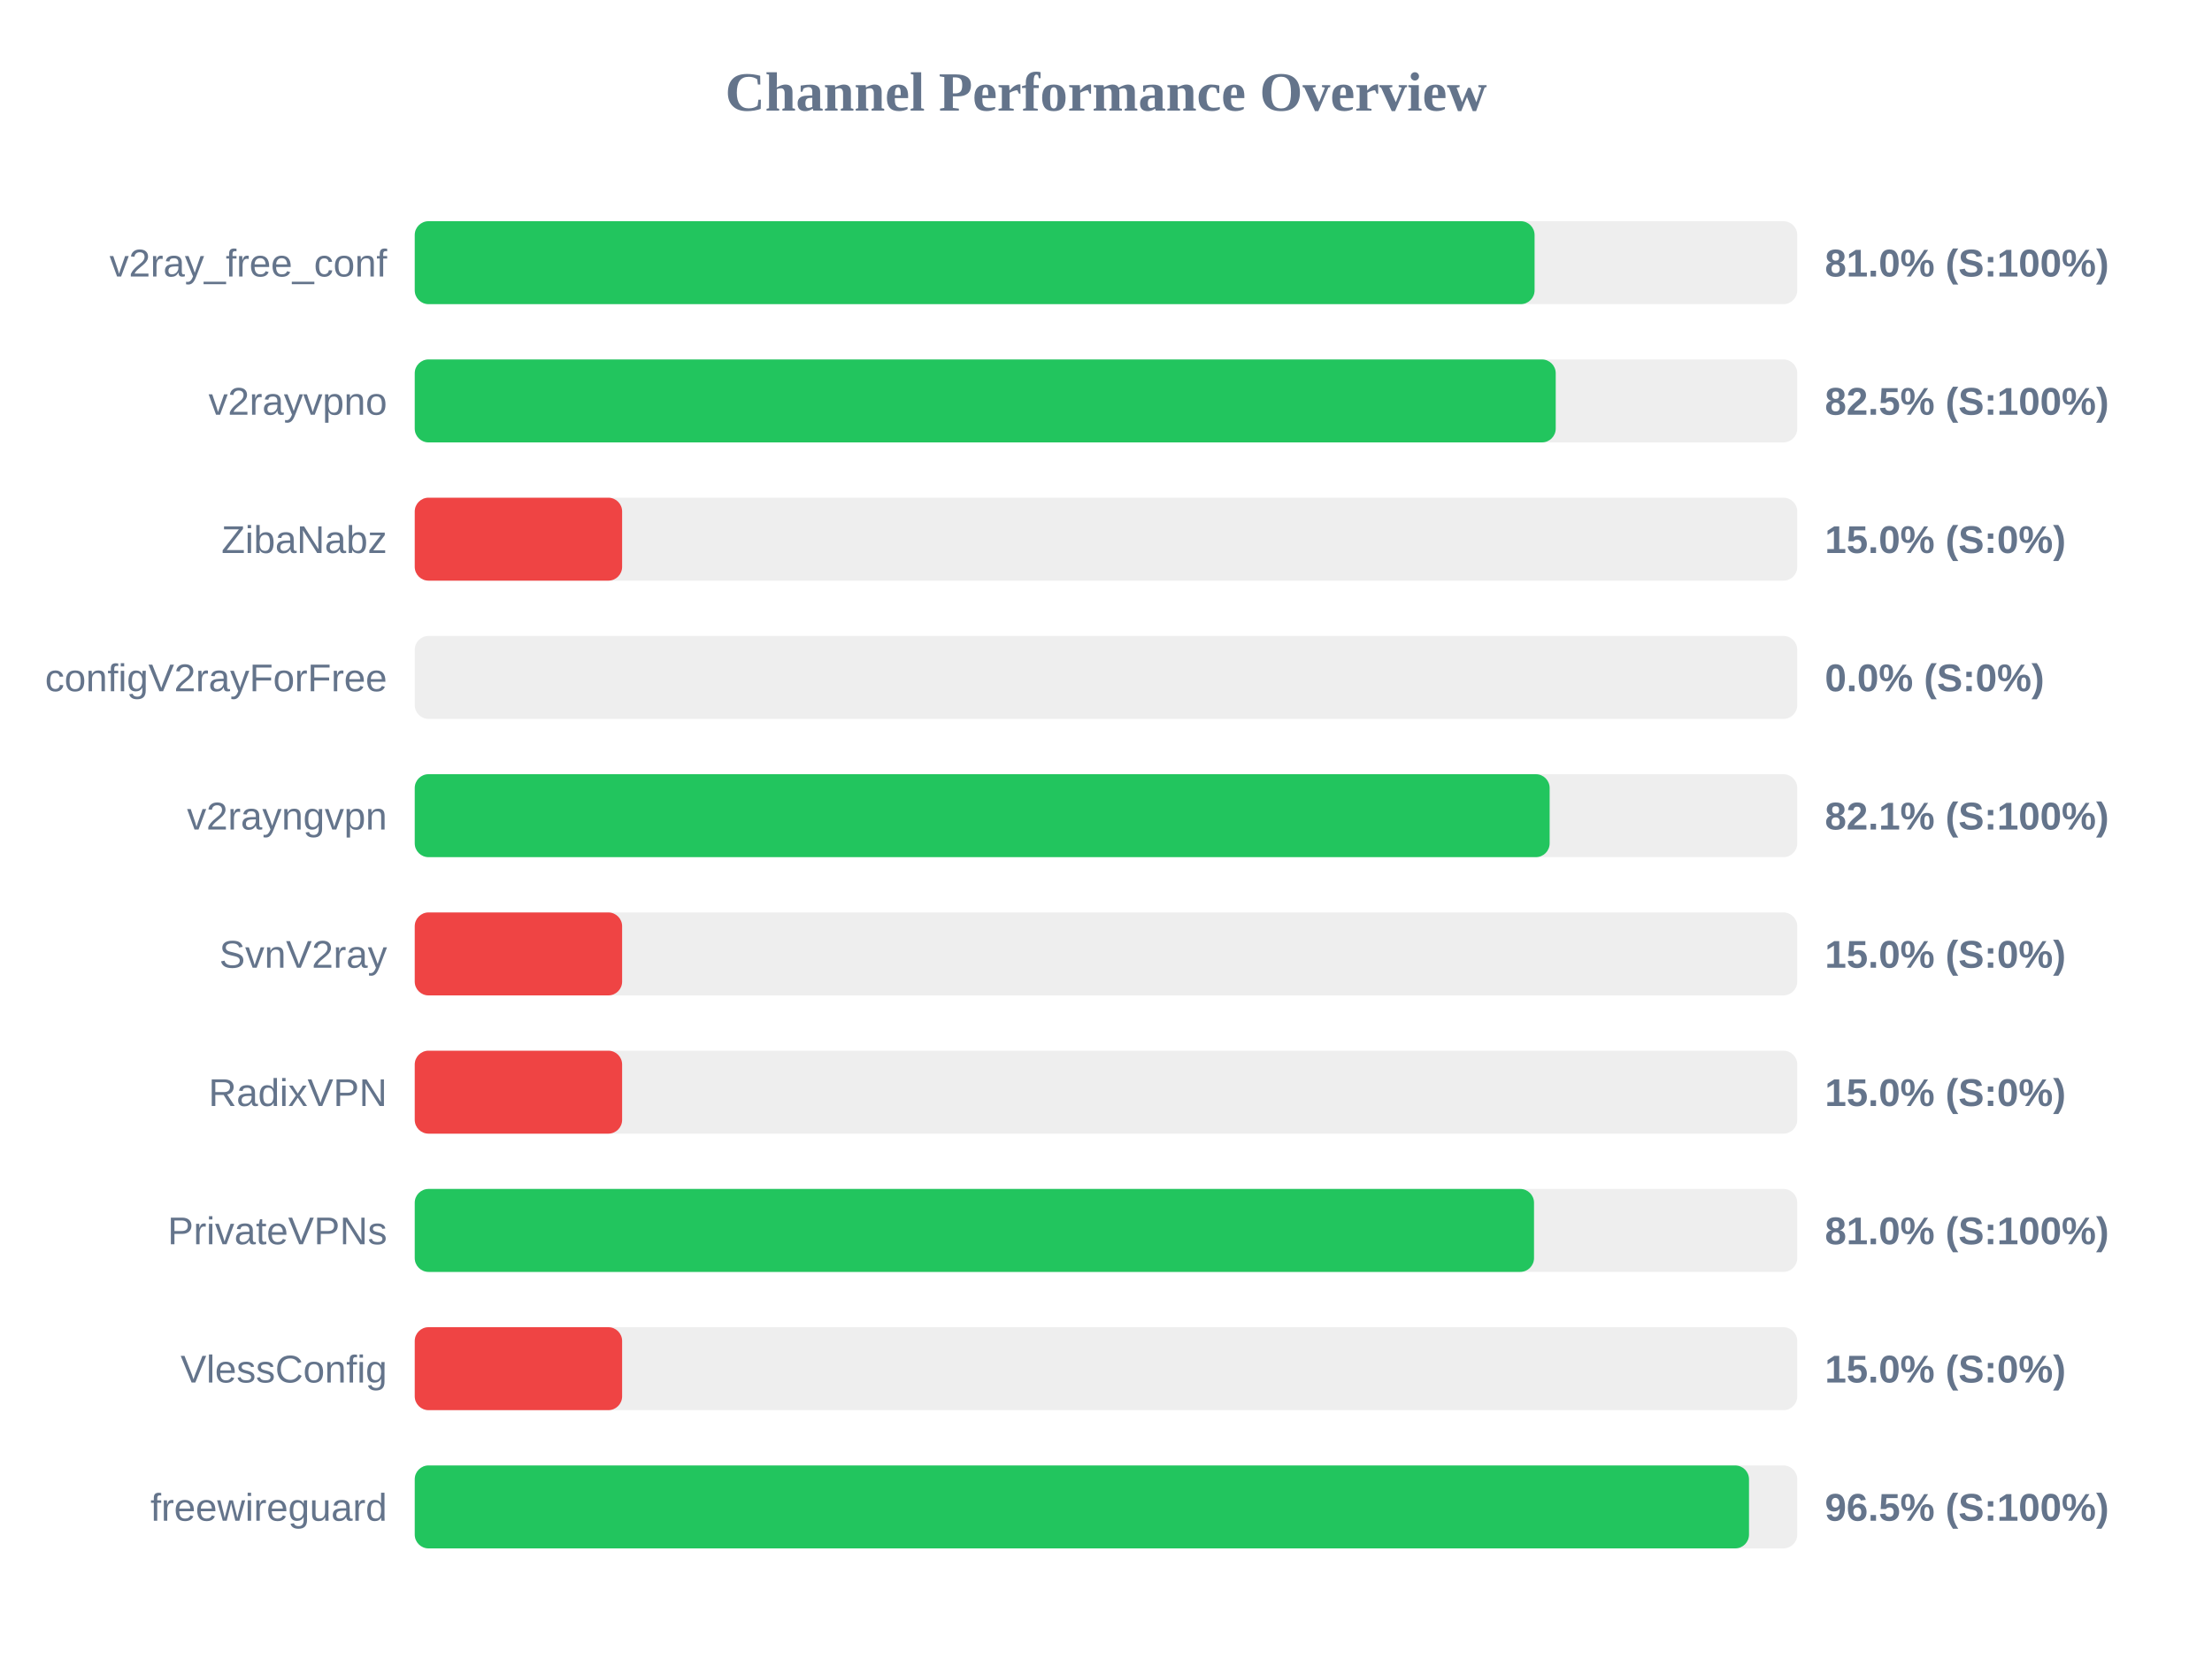
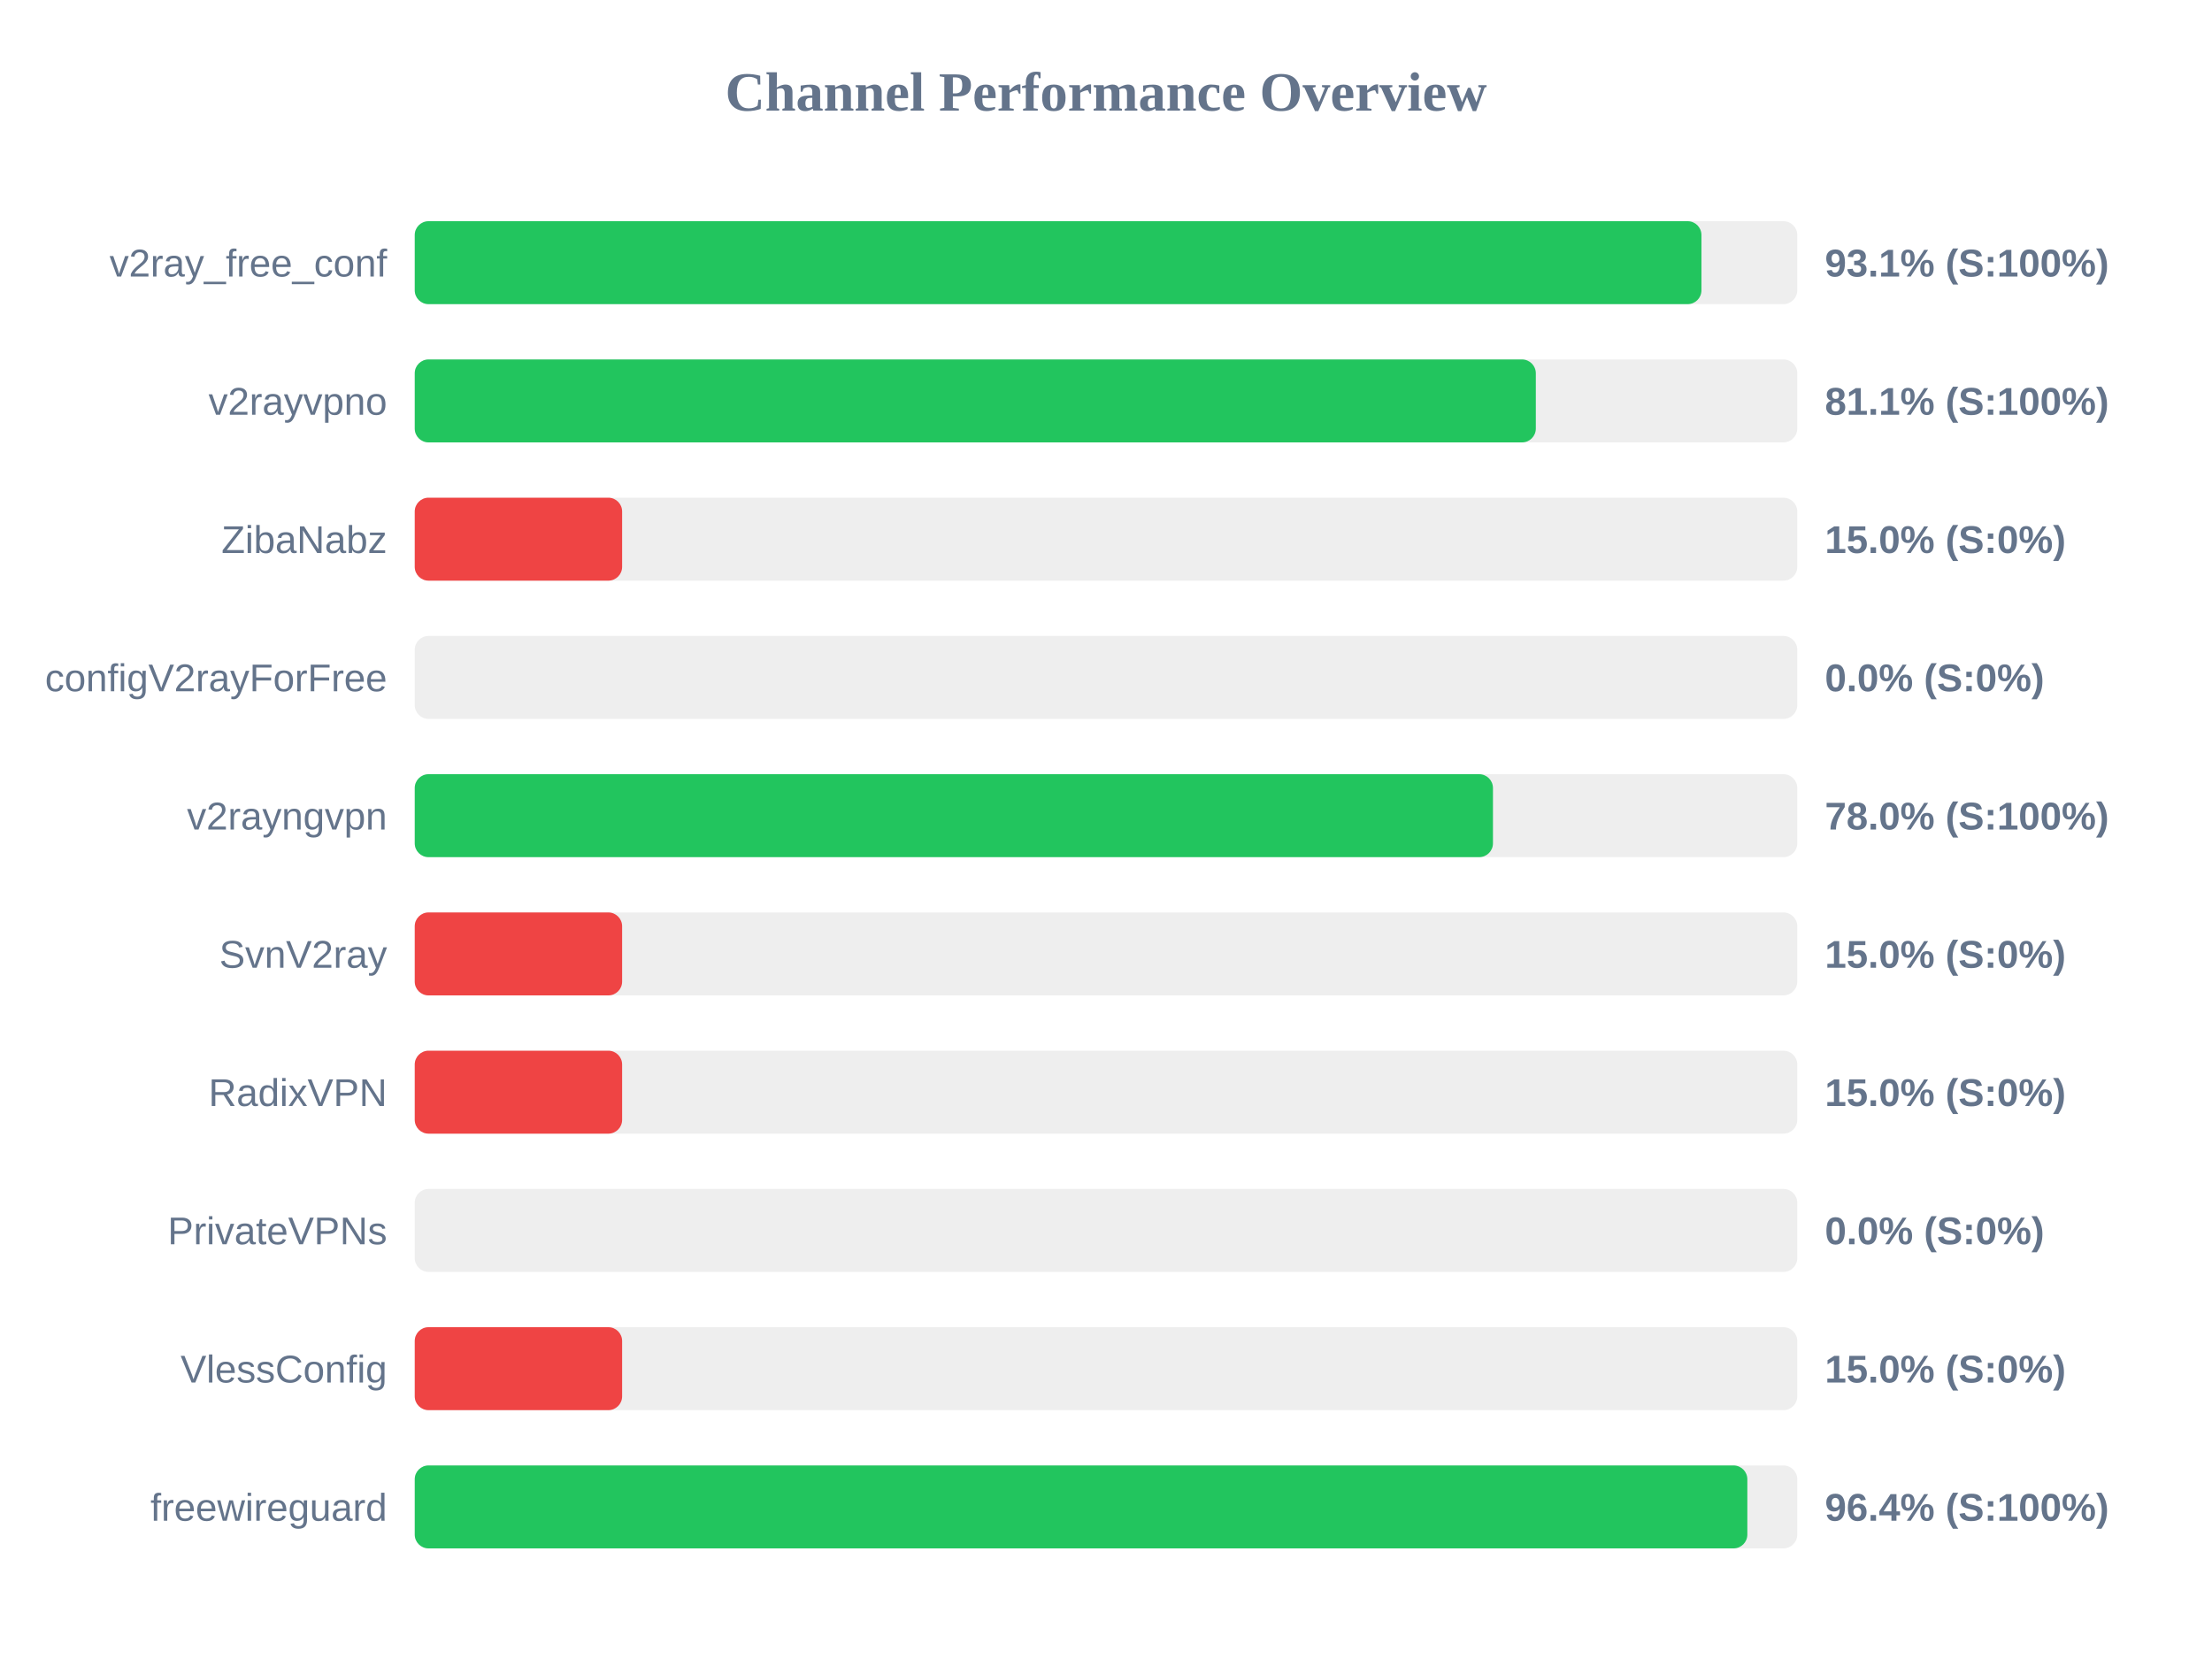
<svg xmlns="http://www.w3.org/2000/svg" width="800" height="600" version="1.1">
  <style>
        .row { font: 14px Arial; fill: #64748b; }
        .score { font: bold 14px Arial; fill: #64748b; }
    </style>
  <text x="400" y="40" text-anchor="middle" font-size="20px" font-weight="bold" fill="#64748b">Channel Performance Overview</text>
  <rect x="150" y="80" width="500" height="30" fill="#eee" rx="5" />
-   <rect x="150" y="80" width="405.0" height="30" fill="#22c55e" rx="5" />
+   <rect x="150" y="80" width="465.35" height="30" fill="#22c55e" rx="5" />
  <text x="140" y="100" text-anchor="end" class="row">v2ray_free_conf</text>
-   <text x="660" y="100" text-anchor="start" class="score">81.0% (S:100%)</text>
+   <text x="660" y="100" text-anchor="start" class="score">93.1% (S:100%)</text>
  <rect x="150" y="130" width="500" height="30" fill="#eee" rx="5" />
-   <rect x="150" y="130" width="412.65" height="30" fill="#22c55e" rx="5" />
+   <rect x="150" y="130" width="405.45" height="30" fill="#22c55e" rx="5" />
  <text x="140" y="150" text-anchor="end" class="row">v2rayvpno</text>
-   <text x="660" y="150" text-anchor="start" class="score">82.5% (S:100%)</text>
+   <text x="660" y="150" text-anchor="start" class="score">81.1% (S:100%)</text>
  <rect x="150" y="180" width="500" height="30" fill="#eee" rx="5" />
  <rect x="150" y="180" width="75.0" height="30" fill="#ef4444" rx="5" />
  <text x="140" y="200" text-anchor="end" class="row">ZibaNabz</text>
  <text x="660" y="200" text-anchor="start" class="score">15.0% (S:0%)</text>
  <rect x="150" y="230" width="500" height="30" fill="#eee" rx="5" />
  <rect x="150" y="230" width="0.0" height="30" fill="#ef4444" rx="5" />
  <text x="140" y="250" text-anchor="end" class="row">configV2rayForFree</text>
  <text x="660" y="250" text-anchor="start" class="score">0.0% (S:0%)</text>
  <rect x="150" y="280" width="500" height="30" fill="#eee" rx="5" />
-   <rect x="150" y="280" width="410.45" height="30" fill="#22c55e" rx="5" />
+   <rect x="150" y="280" width="389.95" height="30" fill="#22c55e" rx="5" />
  <text x="140" y="300" text-anchor="end" class="row">v2rayngvpn</text>
-   <text x="660" y="300" text-anchor="start" class="score">82.1% (S:100%)</text>
+   <text x="660" y="300" text-anchor="start" class="score">78.0% (S:100%)</text>
  <rect x="150" y="330" width="500" height="30" fill="#eee" rx="5" />
  <rect x="150" y="330" width="75.0" height="30" fill="#ef4444" rx="5" />
  <text x="140" y="350" text-anchor="end" class="row">SvnV2ray</text>
  <text x="660" y="350" text-anchor="start" class="score">15.0% (S:0%)</text>
  <rect x="150" y="380" width="500" height="30" fill="#eee" rx="5" />
  <rect x="150" y="380" width="75.0" height="30" fill="#ef4444" rx="5" />
  <text x="140" y="400" text-anchor="end" class="row">RadixVPN</text>
  <text x="660" y="400" text-anchor="start" class="score">15.0% (S:0%)</text>
  <rect x="150" y="430" width="500" height="30" fill="#eee" rx="5" />
-   <rect x="150" y="430" width="404.8" height="30" fill="#22c55e" rx="5" />
+   <rect x="150" y="430" width="0.0" height="30" fill="#ef4444" rx="5" />
  <text x="140" y="450" text-anchor="end" class="row">PrivateVPNs</text>
-   <text x="660" y="450" text-anchor="start" class="score">81.0% (S:100%)</text>
+   <text x="660" y="450" text-anchor="start" class="score">0.0% (S:0%)</text>
  <rect x="150" y="480" width="500" height="30" fill="#eee" rx="5" />
  <rect x="150" y="480" width="75.0" height="30" fill="#ef4444" rx="5" />
  <text x="140" y="500" text-anchor="end" class="row">VlessConfig</text>
  <text x="660" y="500" text-anchor="start" class="score">15.0% (S:0%)</text>
  <rect x="150" y="530" width="500" height="30" fill="#eee" rx="5" />
-   <rect x="150" y="530" width="482.55" height="30" fill="#22c55e" rx="5" />
+   <rect x="150" y="530" width="481.95" height="30" fill="#22c55e" rx="5" />
  <text x="140" y="550" text-anchor="end" class="row">freewireguard</text>
-   <text x="660" y="550" text-anchor="start" class="score">96.5% (S:100%)</text>
+   <text x="660" y="550" text-anchor="start" class="score">96.4% (S:100%)</text>
</svg>
